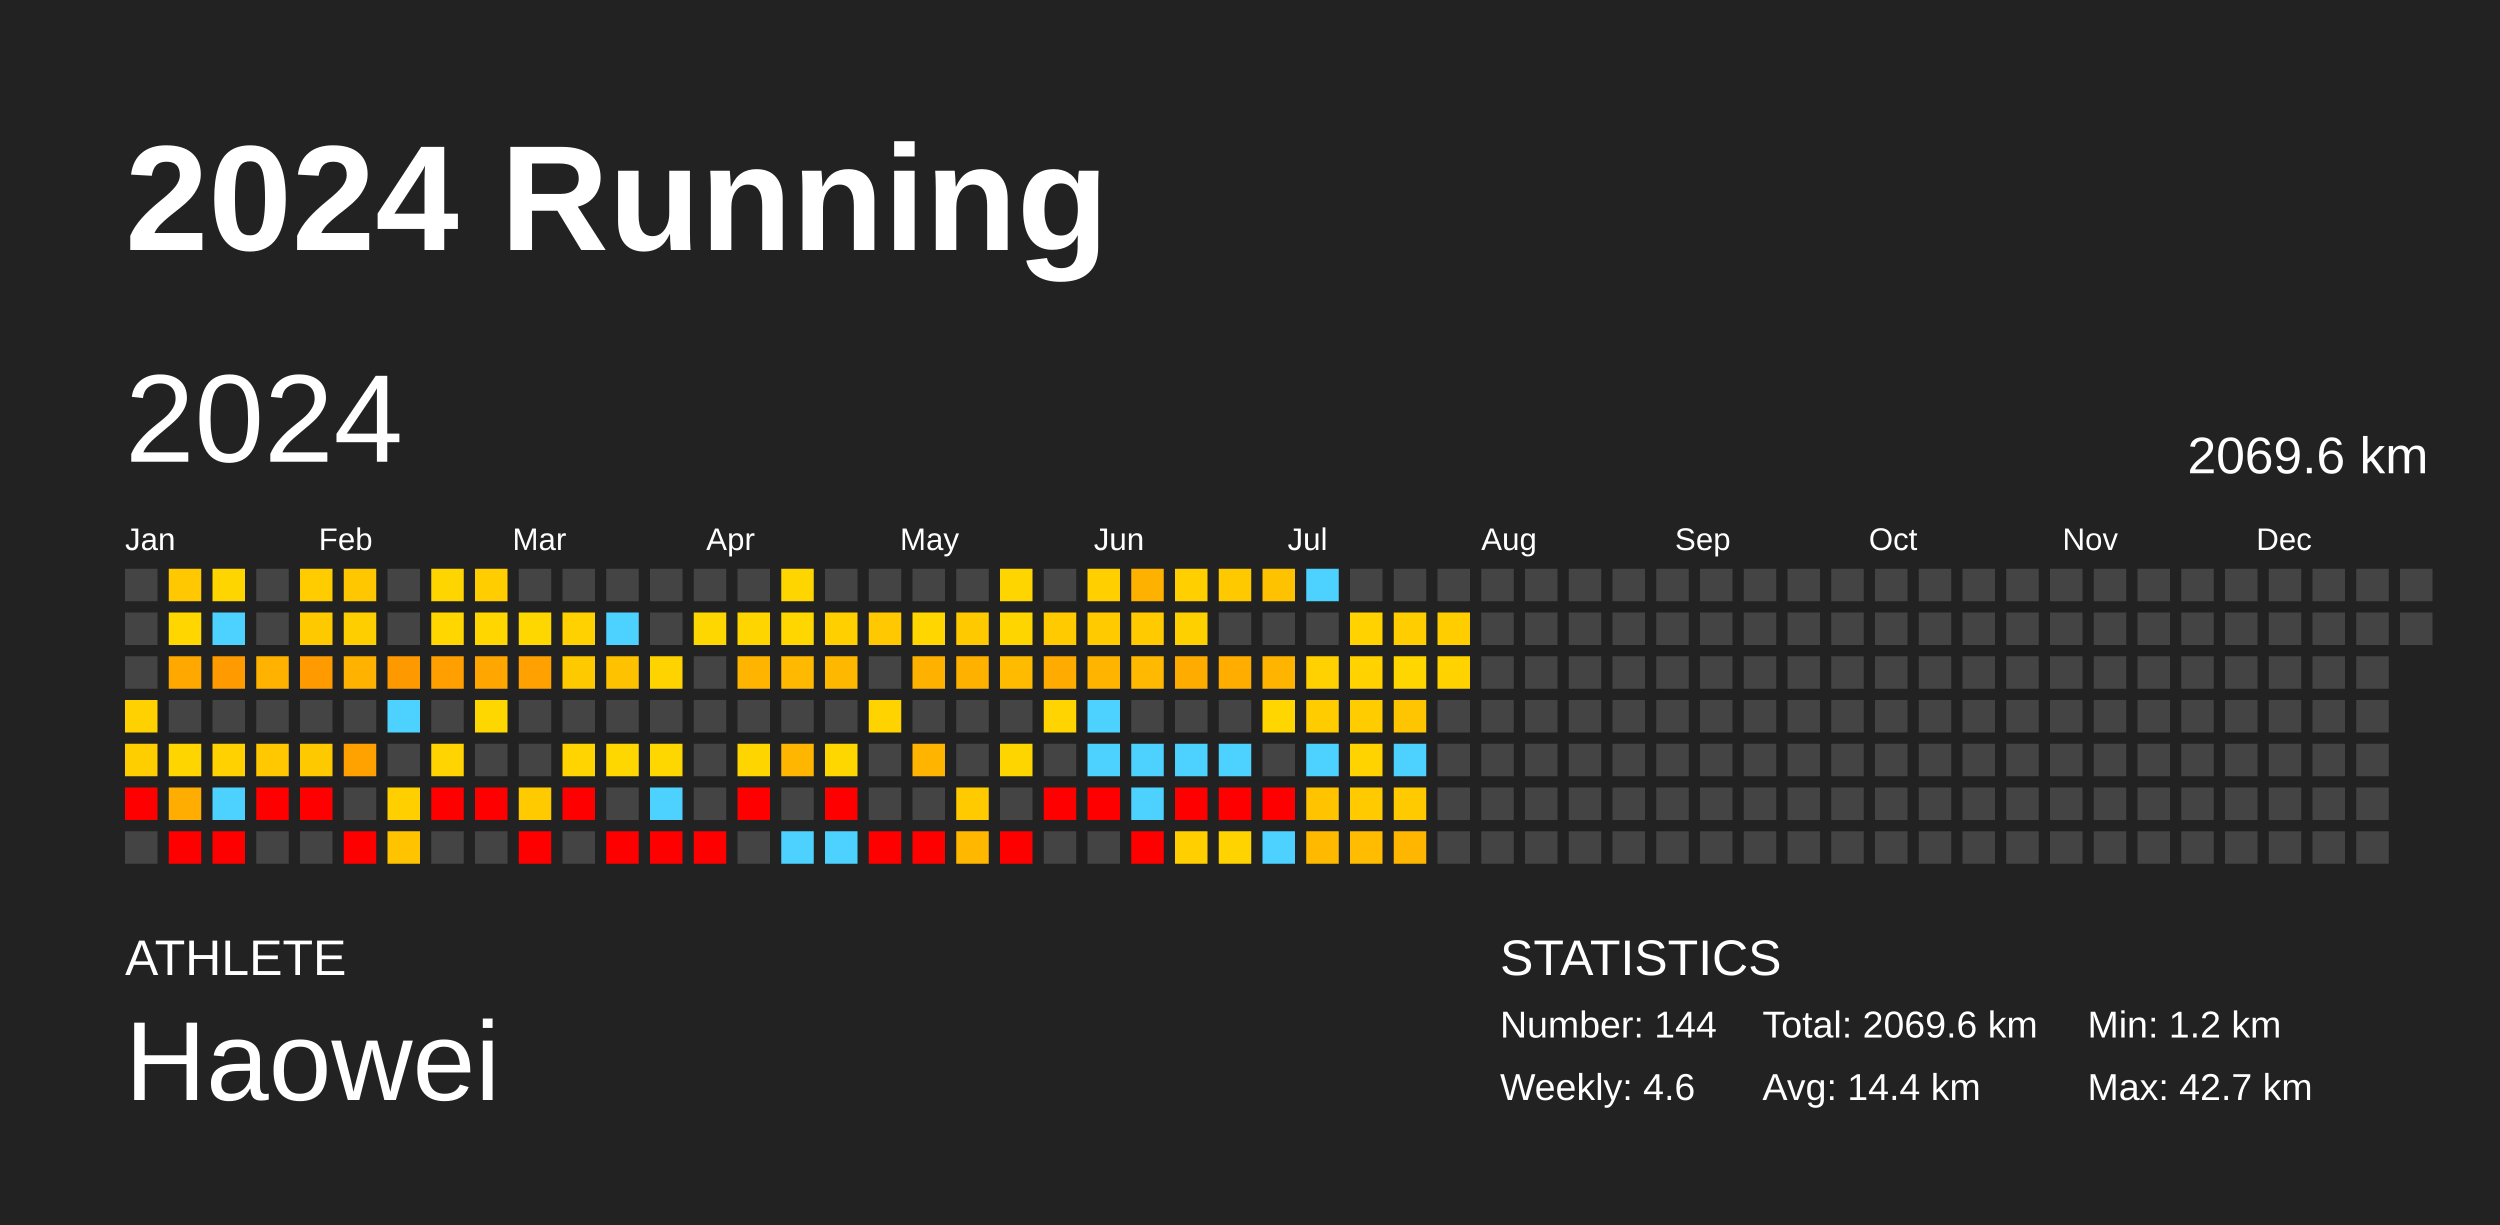
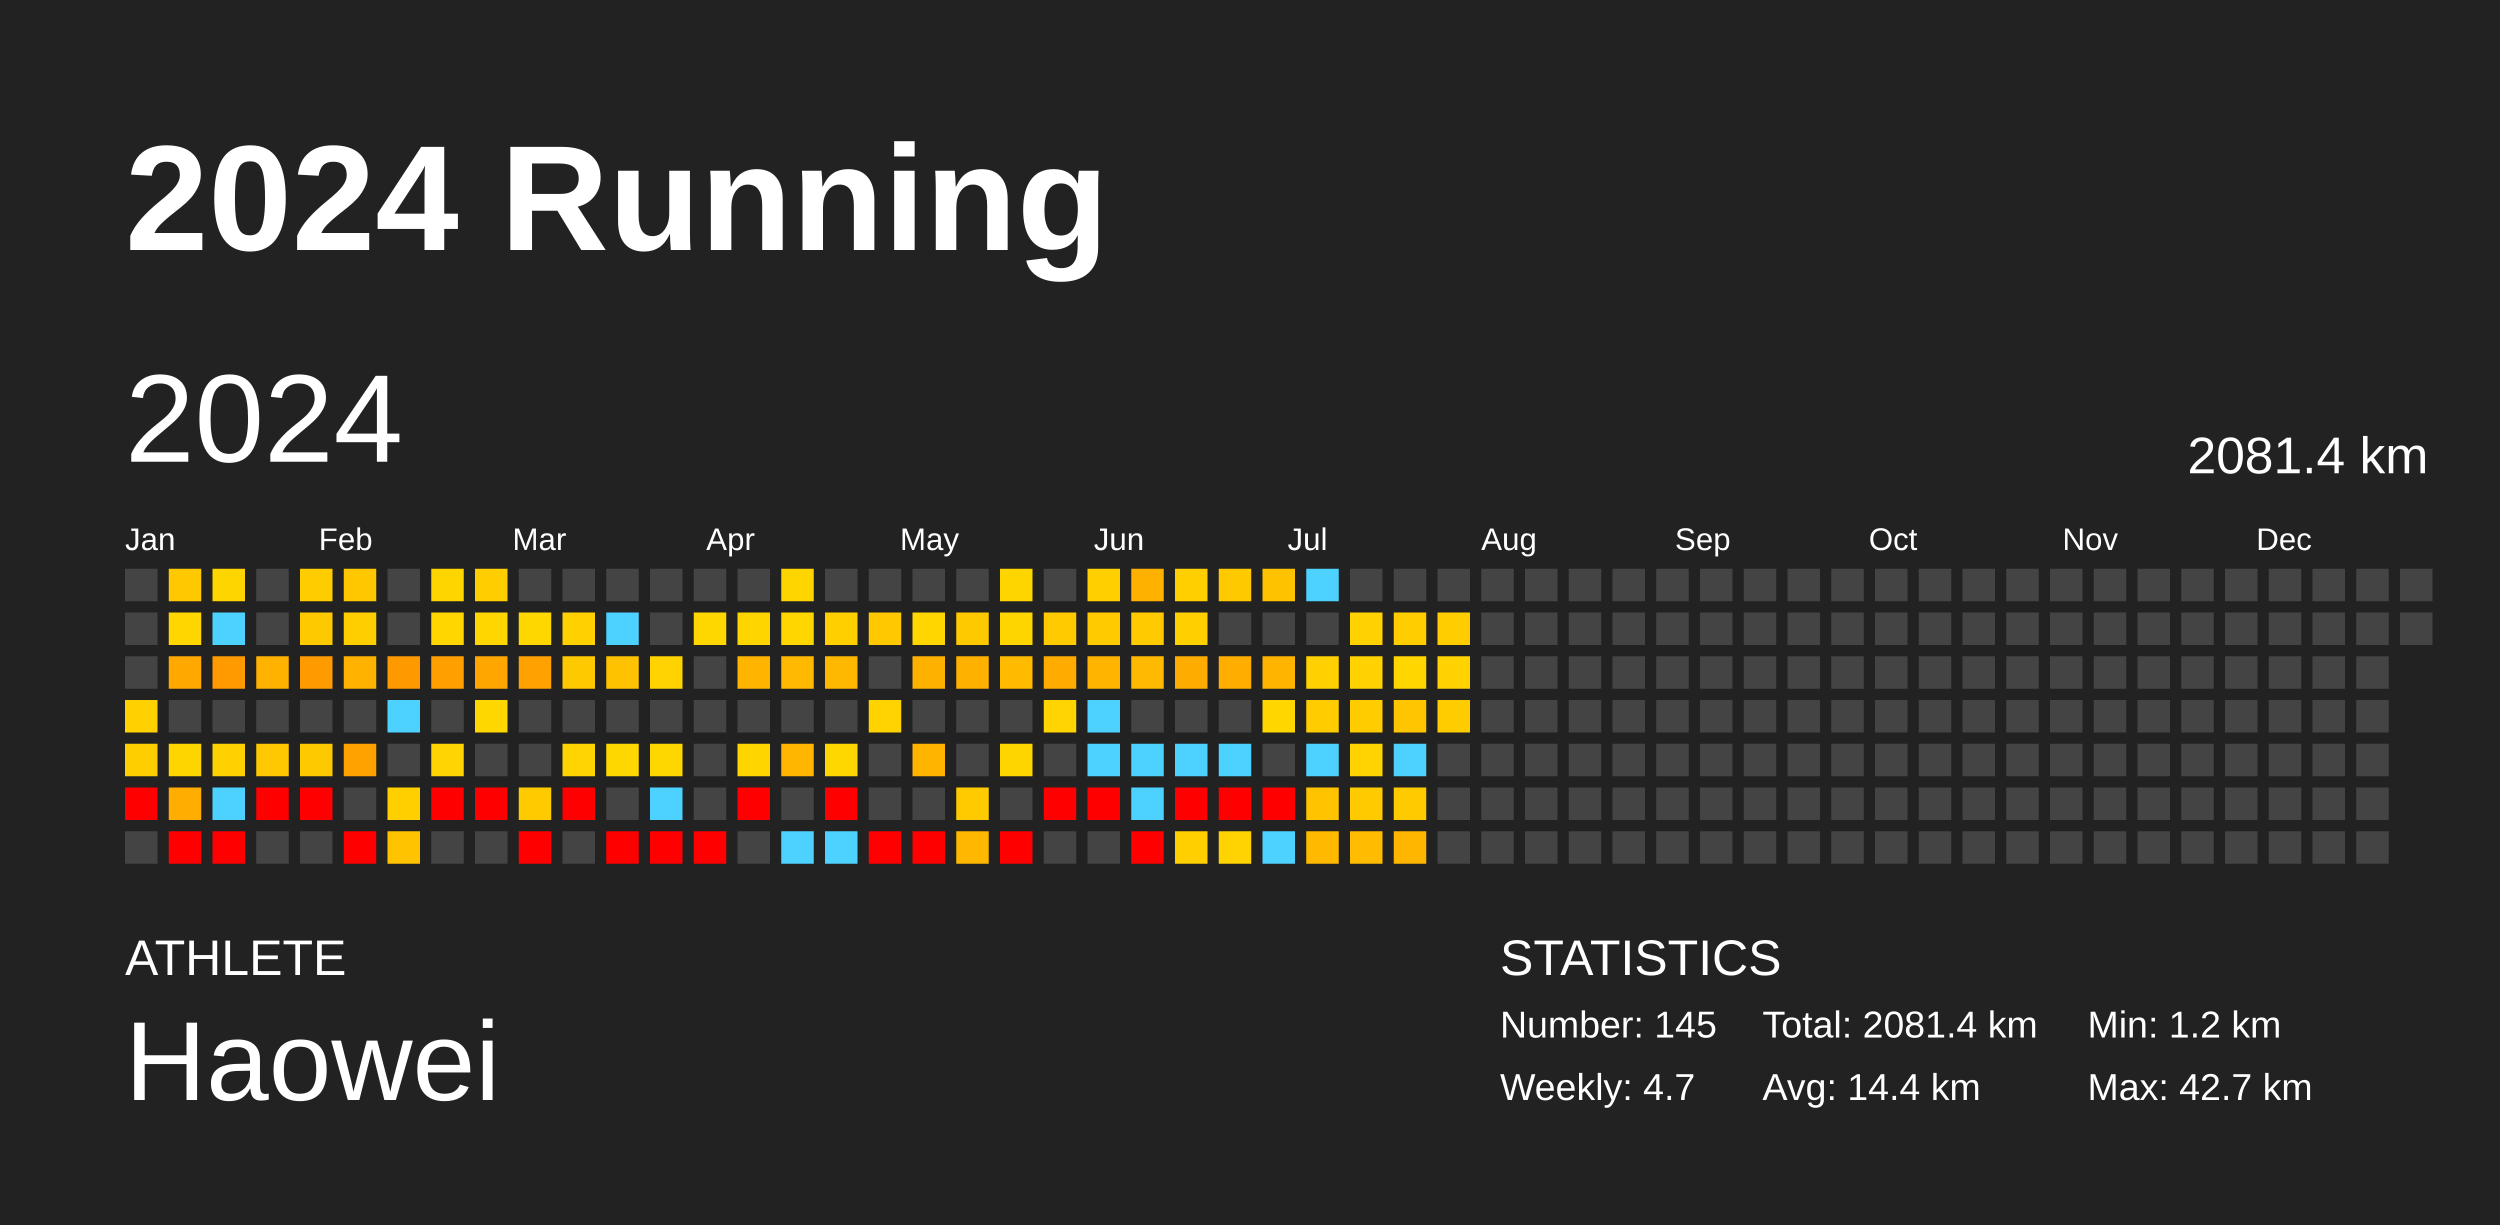
<svg xmlns="http://www.w3.org/2000/svg" baseProfile="full" height="98mm" version="1.1" viewBox="0,0,200,98" width="200mm">
  <defs />
  <rect fill="#222222" height="98" width="200" x="0" y="0" />
  <text fill="#FFFFFF" style="font-size:12px; font-family:Arial; font-weight:bold;" x="10" y="20">2024 Running</text>
  <text fill="#FFFFFF" style="font-size:4px; font-family:Arial" x="10" y="78">ATHLETE</text>
  <text fill="#FFFFFF" style="font-size:9px; font-family:Arial" x="10" y="88">Haowei</text>
  <text fill="#FFFFFF" style="font-size:4px; font-family:Arial" x="120" y="78">STATISTICS</text>
-   <text fill="#FFFFFF" style="font-size:3px; font-family:Arial" x="120" y="83">Number: 144</text>
-   <text fill="#FFFFFF" style="font-size:3px; font-family:Arial" x="120" y="88">Weekly: 4.6</text>
-   <text fill="#FFFFFF" style="font-size:3px; font-family:Arial" x="141" y="83">Total: 2069.6 km</text>
+   <text fill="#FFFFFF" style="font-size:3px; font-family:Arial" x="120" y="83">Number: 145</text>
+   <text fill="#FFFFFF" style="font-size:3px; font-family:Arial" x="120" y="88">Weekly: 4.7</text>
+   <text fill="#FFFFFF" style="font-size:3px; font-family:Arial" x="141" y="83">Total: 2081.4 km</text>
  <text fill="#FFFFFF" style="font-size:3px; font-family:Arial" x="141" y="88">Avg: 14.4 km</text>
  <text fill="#FFFFFF" style="font-size:3px; font-family:Arial" x="167" y="83">Min: 1.2 km</text>
  <text fill="#FFFFFF" style="font-size:3px; font-family:Arial" x="167" y="88">Max: 42.7 km</text>
  <text dominant-baseline="hanging" fill="#FFFFFF" style="font-size:10.0px; font-family:Arial;" x="10" y="30">2024</text>
-   <text dominant-baseline="hanging" fill="#FFFFFF" style="font-size:4.125px; font-family:Arial;" x="175" y="35">2069.6 km</text>
+   <text dominant-baseline="hanging" fill="#FFFFFF" style="font-size:4.125px; font-family:Arial;" x="175" y="35">2081.4 km</text>
  <text fill="#FFFFFF" style="font-size:2.5px; font-family:Arial" x="10.0" y="44">Jan</text>
  <text fill="#FFFFFF" style="font-size:2.5px; font-family:Arial" x="25.5" y="44">Feb</text>
  <text fill="#FFFFFF" style="font-size:2.5px; font-family:Arial" x="41.0" y="44">Mar</text>
  <text fill="#FFFFFF" style="font-size:2.5px; font-family:Arial" x="56.5" y="44">Apr</text>
  <text fill="#FFFFFF" style="font-size:2.5px; font-family:Arial" x="72.0" y="44">May</text>
  <text fill="#FFFFFF" style="font-size:2.5px; font-family:Arial" x="87.5" y="44">Jun</text>
  <text fill="#FFFFFF" style="font-size:2.5px; font-family:Arial" x="103.0" y="44">Jul</text>
  <text fill="#FFFFFF" style="font-size:2.5px; font-family:Arial" x="118.5" y="44">Aug</text>
  <text fill="#FFFFFF" style="font-size:2.5px; font-family:Arial" x="134.0" y="44">Sep</text>
  <text fill="#FFFFFF" style="font-size:2.5px; font-family:Arial" x="149.5" y="44">Oct</text>
  <text fill="#FFFFFF" style="font-size:2.5px; font-family:Arial" x="165.0" y="44">Nov</text>
  <text fill="#FFFFFF" style="font-size:2.5px; font-family:Arial" x="180.5" y="44">Dec</text>
  <rect fill="#444444" height="2.6" width="2.6" x="10.0" y="45.5" />
  <rect fill="#444444" height="2.6" width="2.6" x="10.0" y="49.0" />
  <rect fill="#444444" height="2.6" width="2.6" x="10.0" y="52.5" />
  <rect fill="#ffd100" height="2.6" width="2.6" x="10.0" y="56.0" />
  <rect fill="#ffce00" height="2.6" width="2.6" x="10.0" y="59.5" />
  <rect fill="red" height="2.6" width="2.6" x="10.0" y="63.0" />
  <rect fill="#444444" height="2.6" width="2.6" x="10.0" y="66.5" />
  <rect fill="#ffc800" height="2.6" width="2.6" x="13.5" y="45.5" />
  <rect fill="#ffd600" height="2.6" width="2.6" x="13.5" y="49.0" />
  <rect fill="#ffa800" height="2.6" width="2.6" x="13.5" y="52.5" />
  <rect fill="#444444" height="2.6" width="2.6" x="13.5" y="56.0" />
  <rect fill="#ffd500" height="2.6" width="2.6" x="13.5" y="59.5" />
  <rect fill="#ffad00" height="2.6" width="2.6" x="13.5" y="63.0" />
  <rect fill="red" height="2.6" width="2.6" x="13.5" y="66.5" />
  <rect fill="#ffd500" height="2.6" width="2.6" x="17.0" y="45.5" />
  <rect fill="#4dd2ff" height="2.6" width="2.6" x="17.0" y="49.0" />
  <rect fill="#ff9a00" height="2.6" width="2.6" x="17.0" y="52.5" />
  <rect fill="#444444" height="2.6" width="2.6" x="17.0" y="56.0" />
  <rect fill="#ffd100" height="2.6" width="2.6" x="17.0" y="59.5" />
  <rect fill="#4dd2ff" height="2.6" width="2.6" x="17.0" y="63.0" />
  <rect fill="red" height="2.6" width="2.6" x="17.0" y="66.5" />
  <rect fill="#444444" height="2.6" width="2.6" x="20.5" y="45.5" />
  <rect fill="#444444" height="2.6" width="2.6" x="20.5" y="49.0" />
  <rect fill="#ffb200" height="2.6" width="2.6" x="20.5" y="52.5" />
  <rect fill="#444444" height="2.6" width="2.6" x="20.5" y="56.0" />
  <rect fill="#ffc800" height="2.6" width="2.6" x="20.5" y="59.5" />
  <rect fill="red" height="2.6" width="2.6" x="20.5" y="63.0" />
  <rect fill="#444444" height="2.6" width="2.6" x="20.5" y="66.5" />
  <rect fill="#ffcc00" height="2.6" width="2.6" x="24.0" y="45.5" />
  <rect fill="#ffc900" height="2.6" width="2.6" x="24.0" y="49.0" />
  <rect fill="#ff9b00" height="2.6" width="2.6" x="24.0" y="52.5" />
  <rect fill="#444444" height="2.6" width="2.6" x="24.0" y="56.0" />
  <rect fill="#ffc900" height="2.6" width="2.6" x="24.0" y="59.5" />
  <rect fill="red" height="2.6" width="2.6" x="24.0" y="63.0" />
  <rect fill="#444444" height="2.6" width="2.6" x="24.0" y="66.5" />
  <rect fill="#ffc700" height="2.6" width="2.6" x="27.5" y="45.5" />
  <rect fill="#ffce00" height="2.6" width="2.6" x="27.5" y="49.0" />
  <rect fill="#ffb200" height="2.6" width="2.6" x="27.5" y="52.5" />
  <rect fill="#444444" height="2.6" width="2.6" x="27.5" y="56.0" />
  <rect fill="#ffa200" height="2.6" width="2.6" x="27.5" y="59.5" />
  <rect fill="#444444" height="2.6" width="2.6" x="27.5" y="63.0" />
  <rect fill="red" height="2.6" width="2.6" x="27.5" y="66.5" />
  <rect fill="#444444" height="2.6" width="2.6" x="31.0" y="45.5" />
  <rect fill="#444444" height="2.6" width="2.6" x="31.0" y="49.0" />
  <rect fill="#ff9900" height="2.6" width="2.6" x="31.0" y="52.5" />
  <rect fill="#4dd2ff" height="2.6" width="2.6" x="31.0" y="56.0" />
  <rect fill="#444444" height="2.6" width="2.6" x="31.0" y="59.5" />
  <rect fill="#ffcf00" height="2.6" width="2.6" x="31.0" y="63.0" />
  <rect fill="#ffc300" height="2.6" width="2.6" x="31.0" y="66.5" />
  <rect fill="#ffd500" height="2.6" width="2.6" x="34.5" y="45.5" />
  <rect fill="#ffd600" height="2.6" width="2.6" x="34.5" y="49.0" />
  <rect fill="#ffa000" height="2.6" width="2.6" x="34.5" y="52.5" />
  <rect fill="#444444" height="2.6" width="2.6" x="34.5" y="56.0" />
  <rect fill="#ffd400" height="2.6" width="2.6" x="34.5" y="59.5" />
  <rect fill="red" height="2.6" width="2.6" x="34.5" y="63.0" />
  <rect fill="#444444" height="2.6" width="2.6" x="34.5" y="66.5" />
  <rect fill="#ffcd00" height="2.6" width="2.6" x="38.0" y="45.5" />
  <rect fill="#ffd600" height="2.6" width="2.6" x="38.0" y="49.0" />
  <rect fill="#ffa700" height="2.6" width="2.6" x="38.0" y="52.5" />
  <rect fill="#ffd700" height="2.6" width="2.6" x="38.0" y="56.0" />
  <rect fill="#444444" height="2.6" width="2.6" x="38.0" y="59.5" />
  <rect fill="red" height="2.6" width="2.6" x="38.0" y="63.0" />
  <rect fill="#444444" height="2.6" width="2.6" x="38.0" y="66.5" />
  <rect fill="#444444" height="2.6" width="2.6" x="41.5" y="45.5" />
  <rect fill="#ffd700" height="2.6" width="2.6" x="41.5" y="49.0" />
  <rect fill="#ffa100" height="2.6" width="2.6" x="41.5" y="52.5" />
  <rect fill="#444444" height="2.6" width="2.6" x="41.5" y="56.0" />
  <rect fill="#444444" height="2.6" width="2.6" x="41.5" y="59.5" />
  <rect fill="#ffca00" height="2.6" width="2.6" x="41.5" y="63.0" />
  <rect fill="red" height="2.6" width="2.6" x="41.5" y="66.5" />
  <rect fill="#444444" height="2.6" width="2.6" x="45.0" y="45.5" />
  <rect fill="#ffd100" height="2.6" width="2.6" x="45.0" y="49.0" />
  <rect fill="#ffc900" height="2.6" width="2.6" x="45.0" y="52.5" />
  <rect fill="#444444" height="2.6" width="2.6" x="45.0" y="56.0" />
  <rect fill="#ffd400" height="2.6" width="2.6" x="45.0" y="59.5" />
  <rect fill="red" height="2.6" width="2.6" x="45.0" y="63.0" />
  <rect fill="#444444" height="2.6" width="2.6" x="45.0" y="66.5" />
  <rect fill="#444444" height="2.6" width="2.6" x="48.5" y="45.5" />
  <rect fill="#4dd2ff" height="2.6" width="2.6" x="48.5" y="49.0" />
  <rect fill="#ffc200" height="2.6" width="2.6" x="48.5" y="52.5" />
  <rect fill="#444444" height="2.6" width="2.6" x="48.5" y="56.0" />
  <rect fill="#ffd700" height="2.6" width="2.6" x="48.5" y="59.5" />
  <rect fill="#444444" height="2.6" width="2.6" x="48.5" y="63.0" />
  <rect fill="red" height="2.6" width="2.6" x="48.5" y="66.5" />
  <rect fill="#444444" height="2.6" width="2.6" x="52.0" y="45.5" />
  <rect fill="#444444" height="2.6" width="2.6" x="52.0" y="49.0" />
  <rect fill="#ffd300" height="2.6" width="2.6" x="52.0" y="52.5" />
  <rect fill="#444444" height="2.6" width="2.6" x="52.0" y="56.0" />
  <rect fill="#ffd700" height="2.6" width="2.6" x="52.0" y="59.5" />
  <rect fill="#4dd2ff" height="2.6" width="2.6" x="52.0" y="63.0" />
  <rect fill="red" height="2.6" width="2.6" x="52.0" y="66.5" />
  <rect fill="#444444" height="2.6" width="2.6" x="55.5" y="45.5" />
  <rect fill="#ffd700" height="2.6" width="2.6" x="55.5" y="49.0" />
  <rect fill="#444444" height="2.6" width="2.6" x="55.5" y="52.5" />
  <rect fill="#444444" height="2.6" width="2.6" x="55.5" y="56.0" />
  <rect fill="#444444" height="2.6" width="2.6" x="55.5" y="59.5" />
  <rect fill="#444444" height="2.6" width="2.6" x="55.5" y="63.0" />
  <rect fill="red" height="2.6" width="2.6" x="55.5" y="66.5" />
  <rect fill="#444444" height="2.6" width="2.6" x="59.0" y="45.5" />
  <rect fill="#ffd500" height="2.6" width="2.6" x="59.0" y="49.0" />
  <rect fill="#ffb400" height="2.6" width="2.6" x="59.0" y="52.5" />
  <rect fill="#444444" height="2.6" width="2.6" x="59.0" y="56.0" />
  <rect fill="#ffd500" height="2.6" width="2.6" x="59.0" y="59.5" />
  <rect fill="red" height="2.6" width="2.6" x="59.0" y="63.0" />
  <rect fill="#444444" height="2.6" width="2.6" x="59.0" y="66.5" />
  <rect fill="#ffd500" height="2.6" width="2.6" x="62.5" y="45.5" />
  <rect fill="#ffd600" height="2.6" width="2.6" x="62.5" y="49.0" />
  <rect fill="#ffb900" height="2.6" width="2.6" x="62.5" y="52.5" />
  <rect fill="#444444" height="2.6" width="2.6" x="62.5" y="56.0" />
  <rect fill="#ffb600" height="2.6" width="2.6" x="62.5" y="59.5" />
  <rect fill="#444444" height="2.6" width="2.6" x="62.5" y="63.0" />
  <rect fill="#4dd2ff" height="2.6" width="2.6" x="62.5" y="66.5" />
  <rect fill="#444444" height="2.6" width="2.6" x="66.0" y="45.5" />
  <rect fill="#ffcf00" height="2.6" width="2.6" x="66.0" y="49.0" />
  <rect fill="#ffb800" height="2.6" width="2.6" x="66.0" y="52.5" />
  <rect fill="#444444" height="2.6" width="2.6" x="66.0" y="56.0" />
  <rect fill="#ffd700" height="2.6" width="2.6" x="66.0" y="59.5" />
  <rect fill="red" height="2.6" width="2.6" x="66.0" y="63.0" />
  <rect fill="#4dd2ff" height="2.6" width="2.6" x="66.0" y="66.5" />
  <rect fill="#444444" height="2.6" width="2.6" x="69.5" y="45.5" />
  <rect fill="#ffc800" height="2.6" width="2.6" x="69.5" y="49.0" />
  <rect fill="#444444" height="2.6" width="2.6" x="69.5" y="52.5" />
  <rect fill="#ffd300" height="2.6" width="2.6" x="69.5" y="56.0" />
  <rect fill="#444444" height="2.6" width="2.6" x="69.5" y="59.5" />
  <rect fill="#444444" height="2.6" width="2.6" x="69.5" y="63.0" />
  <rect fill="red" height="2.6" width="2.6" x="69.5" y="66.5" />
  <rect fill="#444444" height="2.6" width="2.6" x="73.0" y="45.5" />
  <rect fill="#ffd600" height="2.6" width="2.6" x="73.0" y="49.0" />
  <rect fill="#ffb100" height="2.6" width="2.6" x="73.0" y="52.5" />
  <rect fill="#444444" height="2.6" width="2.6" x="73.0" y="56.0" />
  <rect fill="#ffb500" height="2.6" width="2.6" x="73.0" y="59.5" />
  <rect fill="#444444" height="2.6" width="2.6" x="73.0" y="63.0" />
  <rect fill="red" height="2.6" width="2.6" x="73.0" y="66.5" />
  <rect fill="#444444" height="2.6" width="2.6" x="76.5" y="45.5" />
  <rect fill="#ffc900" height="2.6" width="2.6" x="76.5" y="49.0" />
  <rect fill="#ffb100" height="2.6" width="2.6" x="76.5" y="52.5" />
  <rect fill="#444444" height="2.6" width="2.6" x="76.5" y="56.0" />
  <rect fill="#444444" height="2.6" width="2.6" x="76.5" y="59.5" />
  <rect fill="#ffca00" height="2.6" width="2.6" x="76.5" y="63.0" />
  <rect fill="#ffb700" height="2.6" width="2.6" x="76.5" y="66.5" />
  <rect fill="#ffd500" height="2.6" width="2.6" x="80.0" y="45.5" />
  <rect fill="#ffd500" height="2.6" width="2.6" x="80.0" y="49.0" />
  <rect fill="#ffbb00" height="2.6" width="2.6" x="80.0" y="52.5" />
  <rect fill="#444444" height="2.6" width="2.6" x="80.0" y="56.0" />
  <rect fill="#ffd500" height="2.6" width="2.6" x="80.0" y="59.5" />
  <rect fill="#444444" height="2.6" width="2.6" x="80.0" y="63.0" />
  <rect fill="red" height="2.6" width="2.6" x="80.0" y="66.5" />
  <rect fill="#444444" height="2.6" width="2.6" x="83.5" y="45.5" />
  <rect fill="#ffca00" height="2.6" width="2.6" x="83.5" y="49.0" />
  <rect fill="#ffab00" height="2.6" width="2.6" x="83.5" y="52.5" />
  <rect fill="#ffd400" height="2.6" width="2.6" x="83.5" y="56.0" />
  <rect fill="#444444" height="2.6" width="2.6" x="83.5" y="59.5" />
  <rect fill="red" height="2.6" width="2.6" x="83.5" y="63.0" />
  <rect fill="#444444" height="2.6" width="2.6" x="83.5" y="66.5" />
  <rect fill="#ffcf00" height="2.6" width="2.6" x="87.0" y="45.5" />
  <rect fill="#ffca00" height="2.6" width="2.6" x="87.0" y="49.0" />
  <rect fill="#ffb500" height="2.6" width="2.6" x="87.0" y="52.5" />
  <rect fill="#4dd2ff" height="2.6" width="2.6" x="87.0" y="56.0" />
  <rect fill="#4dd2ff" height="2.6" width="2.6" x="87.0" y="59.5" />
  <rect fill="red" height="2.6" width="2.6" x="87.0" y="63.0" />
  <rect fill="#444444" height="2.6" width="2.6" x="87.0" y="66.5" />
  <rect fill="#ffb100" height="2.6" width="2.6" x="90.5" y="45.5" />
  <rect fill="#ffca00" height="2.6" width="2.6" x="90.5" y="49.0" />
  <rect fill="#ffb900" height="2.6" width="2.6" x="90.5" y="52.5" />
  <rect fill="#444444" height="2.6" width="2.6" x="90.5" y="56.0" />
  <rect fill="#4dd2ff" height="2.6" width="2.6" x="90.5" y="59.5" />
  <rect fill="#4dd2ff" height="2.6" width="2.6" x="90.5" y="63.0" />
  <rect fill="red" height="2.6" width="2.6" x="90.5" y="66.5" />
  <rect fill="#ffcf00" height="2.6" width="2.6" x="94.0" y="45.5" />
  <rect fill="#ffd000" height="2.6" width="2.6" x="94.0" y="49.0" />
  <rect fill="#ffac00" height="2.6" width="2.6" x="94.0" y="52.5" />
  <rect fill="#444444" height="2.6" width="2.6" x="94.0" y="56.0" />
  <rect fill="#4dd2ff" height="2.6" width="2.6" x="94.0" y="59.5" />
  <rect fill="red" height="2.6" width="2.6" x="94.0" y="63.0" />
  <rect fill="#ffcf00" height="2.6" width="2.6" x="94.0" y="66.5" />
  <rect fill="#ffc900" height="2.6" width="2.6" x="97.5" y="45.5" />
  <rect fill="#444444" height="2.6" width="2.6" x="97.5" y="49.0" />
  <rect fill="#ffae00" height="2.6" width="2.6" x="97.5" y="52.5" />
  <rect fill="#444444" height="2.6" width="2.6" x="97.5" y="56.0" />
  <rect fill="#4dd2ff" height="2.6" width="2.6" x="97.5" y="59.5" />
  <rect fill="red" height="2.6" width="2.6" x="97.5" y="63.0" />
  <rect fill="#ffd300" height="2.6" width="2.6" x="97.5" y="66.5" />
  <rect fill="#ffc200" height="2.6" width="2.6" x="101.0" y="45.5" />
  <rect fill="#444444" height="2.6" width="2.6" x="101.0" y="49.0" />
  <rect fill="#ffb500" height="2.6" width="2.6" x="101.0" y="52.5" />
  <rect fill="#ffd600" height="2.6" width="2.6" x="101.0" y="56.0" />
  <rect fill="#444444" height="2.6" width="2.6" x="101.0" y="59.5" />
  <rect fill="red" height="2.6" width="2.6" x="101.0" y="63.0" />
  <rect fill="#4dd2ff" height="2.6" width="2.6" x="101.0" y="66.5" />
  <rect fill="#4dd2ff" height="2.6" width="2.6" x="104.5" y="45.5" />
  <rect fill="#444444" height="2.6" width="2.6" x="104.5" y="49.0" />
  <rect fill="#ffd100" height="2.6" width="2.6" x="104.5" y="52.5" />
  <rect fill="#ffcc00" height="2.6" width="2.6" x="104.5" y="56.0" />
  <rect fill="#4dd2ff" height="2.6" width="2.6" x="104.5" y="59.5" />
  <rect fill="#ffc300" height="2.6" width="2.6" x="104.5" y="63.0" />
  <rect fill="#ffba00" height="2.6" width="2.6" x="104.5" y="66.5" />
  <rect fill="#444444" height="2.6" width="2.6" x="108.0" y="45.5" />
  <rect fill="#ffd200" height="2.6" width="2.6" x="108.0" y="49.0" />
  <rect fill="#ffd200" height="2.6" width="2.6" x="108.0" y="52.5" />
  <rect fill="#ffcc00" height="2.6" width="2.6" x="108.0" y="56.0" />
  <rect fill="#ffd300" height="2.6" width="2.6" x="108.0" y="59.5" />
  <rect fill="#ffcb00" height="2.6" width="2.6" x="108.0" y="63.0" />
  <rect fill="#ffbc00" height="2.6" width="2.6" x="108.0" y="66.5" />
  <rect fill="#444444" height="2.6" width="2.6" x="111.5" y="45.5" />
  <rect fill="#ffcd00" height="2.6" width="2.6" x="111.5" y="49.0" />
  <rect fill="#ffd600" height="2.6" width="2.6" x="111.5" y="52.5" />
  <rect fill="#ffc500" height="2.6" width="2.6" x="111.5" y="56.0" />
  <rect fill="#4dd2ff" height="2.6" width="2.6" x="111.5" y="59.5" />
  <rect fill="#ffcb00" height="2.6" width="2.6" x="111.5" y="63.0" />
  <rect fill="#ffb600" height="2.6" width="2.6" x="111.5" y="66.5" />
  <rect fill="#444444" height="2.6" width="2.6" x="115.0" y="45.5" />
  <rect fill="#ffcd00" height="2.6" width="2.6" x="115.0" y="49.0" />
  <rect fill="#ffd200" height="2.6" width="2.6" x="115.0" y="52.5" />
-   <rect fill="#444444" height="2.6" width="2.6" x="115.0" y="56.0" />
+   <rect fill="#ffcc00" height="2.6" width="2.6" x="115.0" y="56.0" />
  <rect fill="#444444" height="2.6" width="2.6" x="115.0" y="59.5" />
  <rect fill="#444444" height="2.6" width="2.6" x="115.0" y="63.0" />
  <rect fill="#444444" height="2.6" width="2.6" x="115.0" y="66.5" />
  <rect fill="#444444" height="2.6" width="2.6" x="118.5" y="45.5" />
  <rect fill="#444444" height="2.6" width="2.6" x="118.5" y="49.0" />
  <rect fill="#444444" height="2.6" width="2.6" x="118.5" y="52.5" />
  <rect fill="#444444" height="2.6" width="2.6" x="118.5" y="56.0" />
  <rect fill="#444444" height="2.6" width="2.6" x="118.5" y="59.5" />
  <rect fill="#444444" height="2.6" width="2.6" x="118.5" y="63.0" />
  <rect fill="#444444" height="2.6" width="2.6" x="118.5" y="66.5" />
  <rect fill="#444444" height="2.6" width="2.6" x="122.0" y="45.5" />
  <rect fill="#444444" height="2.6" width="2.6" x="122.0" y="49.0" />
  <rect fill="#444444" height="2.6" width="2.6" x="122.0" y="52.5" />
  <rect fill="#444444" height="2.6" width="2.6" x="122.0" y="56.0" />
  <rect fill="#444444" height="2.6" width="2.6" x="122.0" y="59.5" />
  <rect fill="#444444" height="2.6" width="2.6" x="122.0" y="63.0" />
  <rect fill="#444444" height="2.6" width="2.6" x="122.0" y="66.5" />
  <rect fill="#444444" height="2.6" width="2.6" x="125.5" y="45.5" />
  <rect fill="#444444" height="2.6" width="2.6" x="125.5" y="49.0" />
  <rect fill="#444444" height="2.6" width="2.6" x="125.5" y="52.5" />
  <rect fill="#444444" height="2.6" width="2.6" x="125.5" y="56.0" />
  <rect fill="#444444" height="2.6" width="2.6" x="125.5" y="59.5" />
  <rect fill="#444444" height="2.6" width="2.6" x="125.5" y="63.0" />
  <rect fill="#444444" height="2.6" width="2.6" x="125.5" y="66.5" />
  <rect fill="#444444" height="2.6" width="2.6" x="129.0" y="45.5" />
  <rect fill="#444444" height="2.6" width="2.6" x="129.0" y="49.0" />
  <rect fill="#444444" height="2.6" width="2.6" x="129.0" y="52.5" />
  <rect fill="#444444" height="2.6" width="2.6" x="129.0" y="56.0" />
  <rect fill="#444444" height="2.6" width="2.6" x="129.0" y="59.5" />
  <rect fill="#444444" height="2.6" width="2.6" x="129.0" y="63.0" />
  <rect fill="#444444" height="2.6" width="2.6" x="129.0" y="66.5" />
  <rect fill="#444444" height="2.6" width="2.6" x="132.5" y="45.5" />
  <rect fill="#444444" height="2.6" width="2.6" x="132.5" y="49.0" />
  <rect fill="#444444" height="2.6" width="2.6" x="132.5" y="52.5" />
  <rect fill="#444444" height="2.6" width="2.6" x="132.5" y="56.0" />
  <rect fill="#444444" height="2.6" width="2.6" x="132.5" y="59.5" />
  <rect fill="#444444" height="2.6" width="2.6" x="132.5" y="63.0" />
  <rect fill="#444444" height="2.6" width="2.6" x="132.5" y="66.5" />
  <rect fill="#444444" height="2.6" width="2.6" x="136.0" y="45.5" />
  <rect fill="#444444" height="2.6" width="2.6" x="136.0" y="49.0" />
  <rect fill="#444444" height="2.6" width="2.6" x="136.0" y="52.5" />
  <rect fill="#444444" height="2.6" width="2.6" x="136.0" y="56.0" />
  <rect fill="#444444" height="2.6" width="2.6" x="136.0" y="59.5" />
  <rect fill="#444444" height="2.6" width="2.6" x="136.0" y="63.0" />
  <rect fill="#444444" height="2.6" width="2.6" x="136.0" y="66.5" />
  <rect fill="#444444" height="2.6" width="2.6" x="139.5" y="45.5" />
  <rect fill="#444444" height="2.6" width="2.6" x="139.5" y="49.0" />
  <rect fill="#444444" height="2.6" width="2.6" x="139.5" y="52.5" />
  <rect fill="#444444" height="2.6" width="2.6" x="139.5" y="56.0" />
  <rect fill="#444444" height="2.6" width="2.6" x="139.5" y="59.5" />
  <rect fill="#444444" height="2.6" width="2.6" x="139.5" y="63.0" />
  <rect fill="#444444" height="2.6" width="2.6" x="139.5" y="66.5" />
  <rect fill="#444444" height="2.6" width="2.6" x="143.0" y="45.5" />
  <rect fill="#444444" height="2.6" width="2.6" x="143.0" y="49.0" />
  <rect fill="#444444" height="2.6" width="2.6" x="143.0" y="52.5" />
  <rect fill="#444444" height="2.6" width="2.6" x="143.0" y="56.0" />
  <rect fill="#444444" height="2.6" width="2.6" x="143.0" y="59.5" />
  <rect fill="#444444" height="2.6" width="2.6" x="143.0" y="63.0" />
  <rect fill="#444444" height="2.6" width="2.6" x="143.0" y="66.5" />
  <rect fill="#444444" height="2.6" width="2.6" x="146.5" y="45.5" />
  <rect fill="#444444" height="2.6" width="2.6" x="146.5" y="49.0" />
  <rect fill="#444444" height="2.6" width="2.6" x="146.5" y="52.5" />
  <rect fill="#444444" height="2.6" width="2.6" x="146.5" y="56.0" />
  <rect fill="#444444" height="2.6" width="2.6" x="146.5" y="59.5" />
  <rect fill="#444444" height="2.6" width="2.6" x="146.5" y="63.0" />
  <rect fill="#444444" height="2.6" width="2.6" x="146.5" y="66.5" />
  <rect fill="#444444" height="2.6" width="2.6" x="150.0" y="45.5" />
  <rect fill="#444444" height="2.6" width="2.6" x="150.0" y="49.0" />
  <rect fill="#444444" height="2.6" width="2.6" x="150.0" y="52.5" />
  <rect fill="#444444" height="2.6" width="2.6" x="150.0" y="56.0" />
  <rect fill="#444444" height="2.6" width="2.6" x="150.0" y="59.5" />
  <rect fill="#444444" height="2.6" width="2.6" x="150.0" y="63.0" />
  <rect fill="#444444" height="2.6" width="2.6" x="150.0" y="66.5" />
  <rect fill="#444444" height="2.6" width="2.6" x="153.5" y="45.5" />
  <rect fill="#444444" height="2.6" width="2.6" x="153.5" y="49.0" />
  <rect fill="#444444" height="2.6" width="2.6" x="153.5" y="52.5" />
  <rect fill="#444444" height="2.6" width="2.6" x="153.5" y="56.0" />
  <rect fill="#444444" height="2.6" width="2.6" x="153.5" y="59.5" />
  <rect fill="#444444" height="2.6" width="2.6" x="153.5" y="63.0" />
  <rect fill="#444444" height="2.6" width="2.6" x="153.5" y="66.5" />
  <rect fill="#444444" height="2.6" width="2.6" x="157.0" y="45.5" />
  <rect fill="#444444" height="2.6" width="2.6" x="157.0" y="49.0" />
  <rect fill="#444444" height="2.6" width="2.6" x="157.0" y="52.5" />
  <rect fill="#444444" height="2.6" width="2.6" x="157.0" y="56.0" />
  <rect fill="#444444" height="2.6" width="2.6" x="157.0" y="59.5" />
  <rect fill="#444444" height="2.6" width="2.6" x="157.0" y="63.0" />
  <rect fill="#444444" height="2.6" width="2.6" x="157.0" y="66.5" />
  <rect fill="#444444" height="2.6" width="2.6" x="160.5" y="45.5" />
  <rect fill="#444444" height="2.6" width="2.6" x="160.5" y="49.0" />
  <rect fill="#444444" height="2.6" width="2.6" x="160.5" y="52.5" />
  <rect fill="#444444" height="2.6" width="2.6" x="160.5" y="56.0" />
  <rect fill="#444444" height="2.6" width="2.6" x="160.5" y="59.5" />
  <rect fill="#444444" height="2.6" width="2.6" x="160.5" y="63.0" />
  <rect fill="#444444" height="2.6" width="2.6" x="160.5" y="66.5" />
  <rect fill="#444444" height="2.6" width="2.6" x="164.0" y="45.5" />
  <rect fill="#444444" height="2.6" width="2.6" x="164.0" y="49.0" />
  <rect fill="#444444" height="2.6" width="2.6" x="164.0" y="52.5" />
  <rect fill="#444444" height="2.6" width="2.6" x="164.0" y="56.0" />
  <rect fill="#444444" height="2.6" width="2.6" x="164.0" y="59.5" />
  <rect fill="#444444" height="2.6" width="2.6" x="164.0" y="63.0" />
  <rect fill="#444444" height="2.6" width="2.6" x="164.0" y="66.5" />
  <rect fill="#444444" height="2.6" width="2.6" x="167.5" y="45.5" />
  <rect fill="#444444" height="2.6" width="2.6" x="167.5" y="49.0" />
  <rect fill="#444444" height="2.6" width="2.6" x="167.5" y="52.5" />
  <rect fill="#444444" height="2.6" width="2.6" x="167.5" y="56.0" />
  <rect fill="#444444" height="2.6" width="2.6" x="167.5" y="59.5" />
  <rect fill="#444444" height="2.6" width="2.6" x="167.5" y="63.0" />
  <rect fill="#444444" height="2.6" width="2.6" x="167.5" y="66.5" />
  <rect fill="#444444" height="2.6" width="2.6" x="171.0" y="45.5" />
  <rect fill="#444444" height="2.6" width="2.6" x="171.0" y="49.0" />
  <rect fill="#444444" height="2.6" width="2.6" x="171.0" y="52.5" />
  <rect fill="#444444" height="2.6" width="2.6" x="171.0" y="56.0" />
  <rect fill="#444444" height="2.6" width="2.6" x="171.0" y="59.5" />
  <rect fill="#444444" height="2.6" width="2.6" x="171.0" y="63.0" />
  <rect fill="#444444" height="2.6" width="2.6" x="171.0" y="66.5" />
  <rect fill="#444444" height="2.6" width="2.6" x="174.5" y="45.5" />
  <rect fill="#444444" height="2.6" width="2.6" x="174.5" y="49.0" />
  <rect fill="#444444" height="2.6" width="2.6" x="174.5" y="52.5" />
  <rect fill="#444444" height="2.6" width="2.6" x="174.5" y="56.0" />
  <rect fill="#444444" height="2.6" width="2.6" x="174.5" y="59.5" />
  <rect fill="#444444" height="2.6" width="2.6" x="174.5" y="63.0" />
  <rect fill="#444444" height="2.6" width="2.6" x="174.5" y="66.5" />
  <rect fill="#444444" height="2.6" width="2.6" x="178.0" y="45.5" />
  <rect fill="#444444" height="2.6" width="2.6" x="178.0" y="49.0" />
  <rect fill="#444444" height="2.6" width="2.6" x="178.0" y="52.5" />
  <rect fill="#444444" height="2.6" width="2.6" x="178.0" y="56.0" />
  <rect fill="#444444" height="2.6" width="2.6" x="178.0" y="59.5" />
  <rect fill="#444444" height="2.6" width="2.6" x="178.0" y="63.0" />
  <rect fill="#444444" height="2.6" width="2.6" x="178.0" y="66.5" />
  <rect fill="#444444" height="2.6" width="2.6" x="181.5" y="45.5" />
  <rect fill="#444444" height="2.6" width="2.6" x="181.5" y="49.0" />
  <rect fill="#444444" height="2.6" width="2.6" x="181.5" y="52.5" />
  <rect fill="#444444" height="2.6" width="2.6" x="181.5" y="56.0" />
  <rect fill="#444444" height="2.6" width="2.6" x="181.5" y="59.5" />
  <rect fill="#444444" height="2.6" width="2.6" x="181.5" y="63.0" />
  <rect fill="#444444" height="2.6" width="2.6" x="181.5" y="66.5" />
  <rect fill="#444444" height="2.6" width="2.6" x="185.0" y="45.5" />
  <rect fill="#444444" height="2.6" width="2.6" x="185.0" y="49.0" />
  <rect fill="#444444" height="2.6" width="2.6" x="185.0" y="52.5" />
  <rect fill="#444444" height="2.6" width="2.6" x="185.0" y="56.0" />
  <rect fill="#444444" height="2.6" width="2.6" x="185.0" y="59.5" />
  <rect fill="#444444" height="2.6" width="2.6" x="185.0" y="63.0" />
  <rect fill="#444444" height="2.6" width="2.6" x="185.0" y="66.5" />
  <rect fill="#444444" height="2.6" width="2.6" x="188.5" y="45.5" />
  <rect fill="#444444" height="2.6" width="2.6" x="188.5" y="49.0" />
  <rect fill="#444444" height="2.6" width="2.6" x="188.5" y="52.5" />
  <rect fill="#444444" height="2.6" width="2.6" x="188.5" y="56.0" />
  <rect fill="#444444" height="2.6" width="2.6" x="188.5" y="59.5" />
  <rect fill="#444444" height="2.6" width="2.6" x="188.5" y="63.0" />
  <rect fill="#444444" height="2.6" width="2.6" x="188.5" y="66.5" />
  <rect fill="#444444" height="2.6" width="2.6" x="192.0" y="45.5" />
  <rect fill="#444444" height="2.6" width="2.6" x="192.0" y="49.0" />
</svg>
